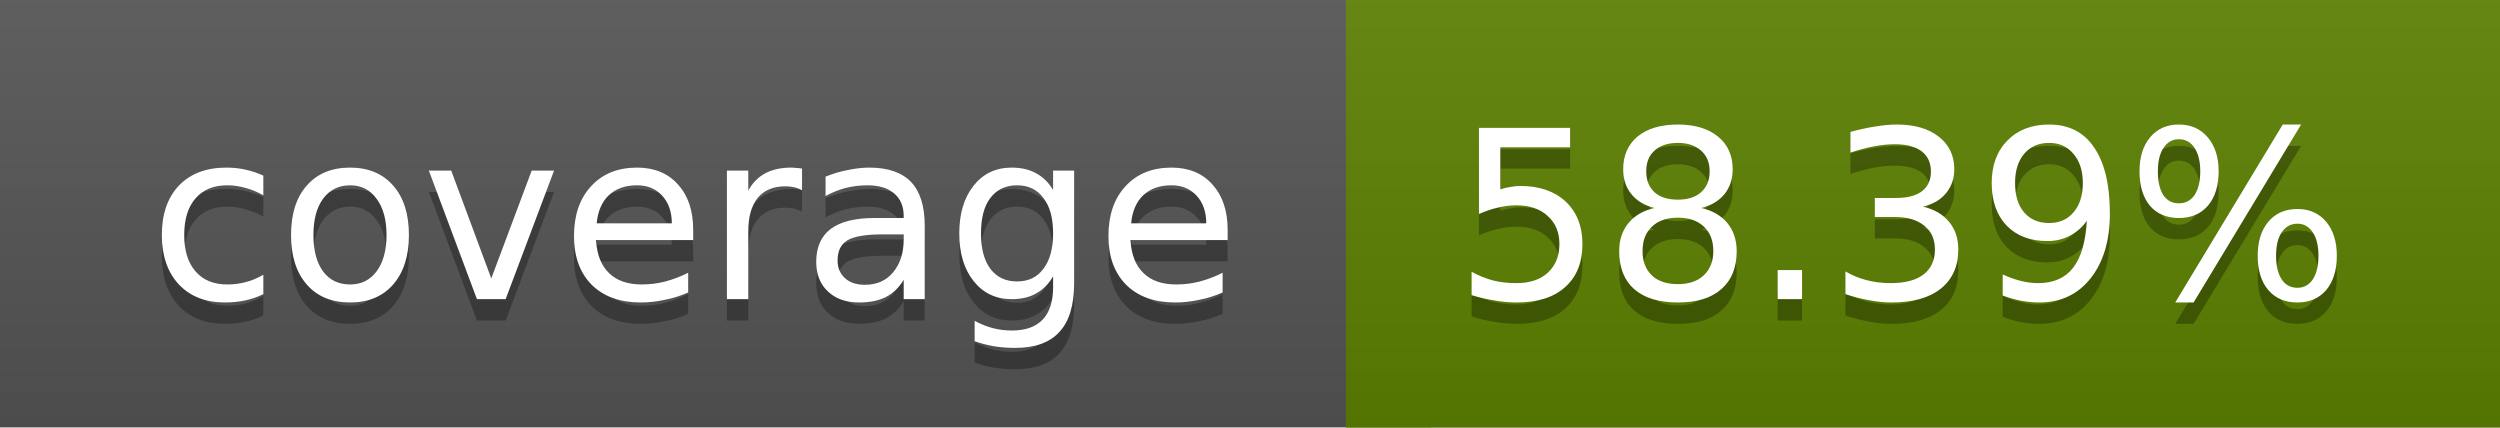
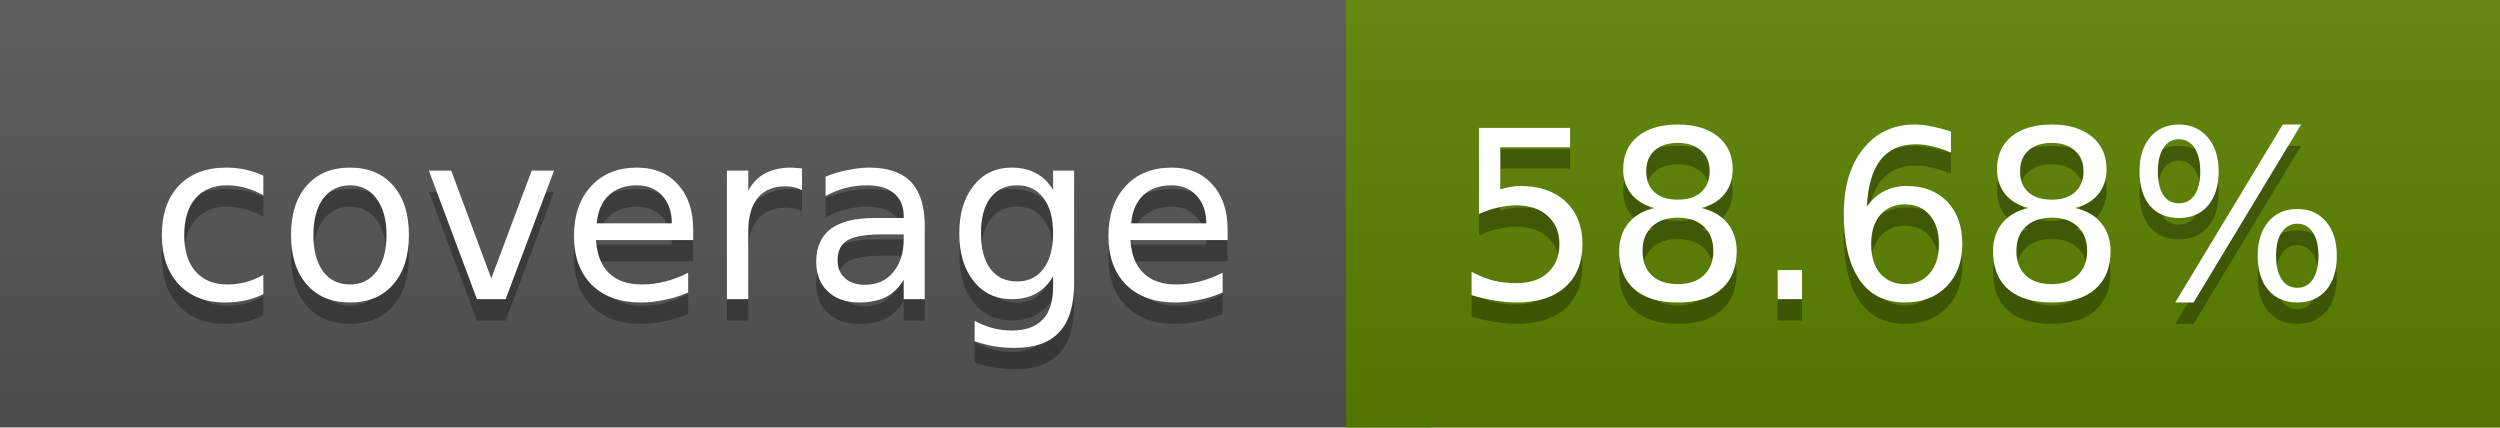
<svg xmlns="http://www.w3.org/2000/svg" width="117" height="20">
  <linearGradient id="a" x2="0" y2="100%">
    <stop offset="0" stop-color="#bbb" stop-opacity=".1" />
    <stop offset="1" stop-opacity=".1" />
  </linearGradient>
  <rect rx="0" width="117" height="20" fill="#555" />
-   <rect rx="0" x="63" width="54" height="20" fill="#5c8100" />
-   <path fill="#5c8100" d="M63 0h4v20h-4z" />
+   <rect rx="0" x="63" width="54" height="20" fill="#5b8200" />
+   <path fill="#5b8200" d="M63 0h4v20h-4z" />
  <rect rx="0" width="117" height="20" fill="url(#a)" />
  <g fill="#fff" text-anchor="middle" font-family="DejaVu Sans,Verdana,Geneva,sans-serif" font-size="11">
    <text x="32.5" y="15" fill="#010101" fill-opacity=".3">coverage</text>
    <text x="32.5" y="14">coverage</text>
-     <text x="89" y="15" fill="#010101" fill-opacity=".3">58.39%</text>
-     <text x="89" y="14">58.39%</text>
+     <text x="89" y="15" fill="#010101" fill-opacity=".3">58.68%</text>
+     <text x="89" y="14">58.68%</text>
  </g>
</svg>
